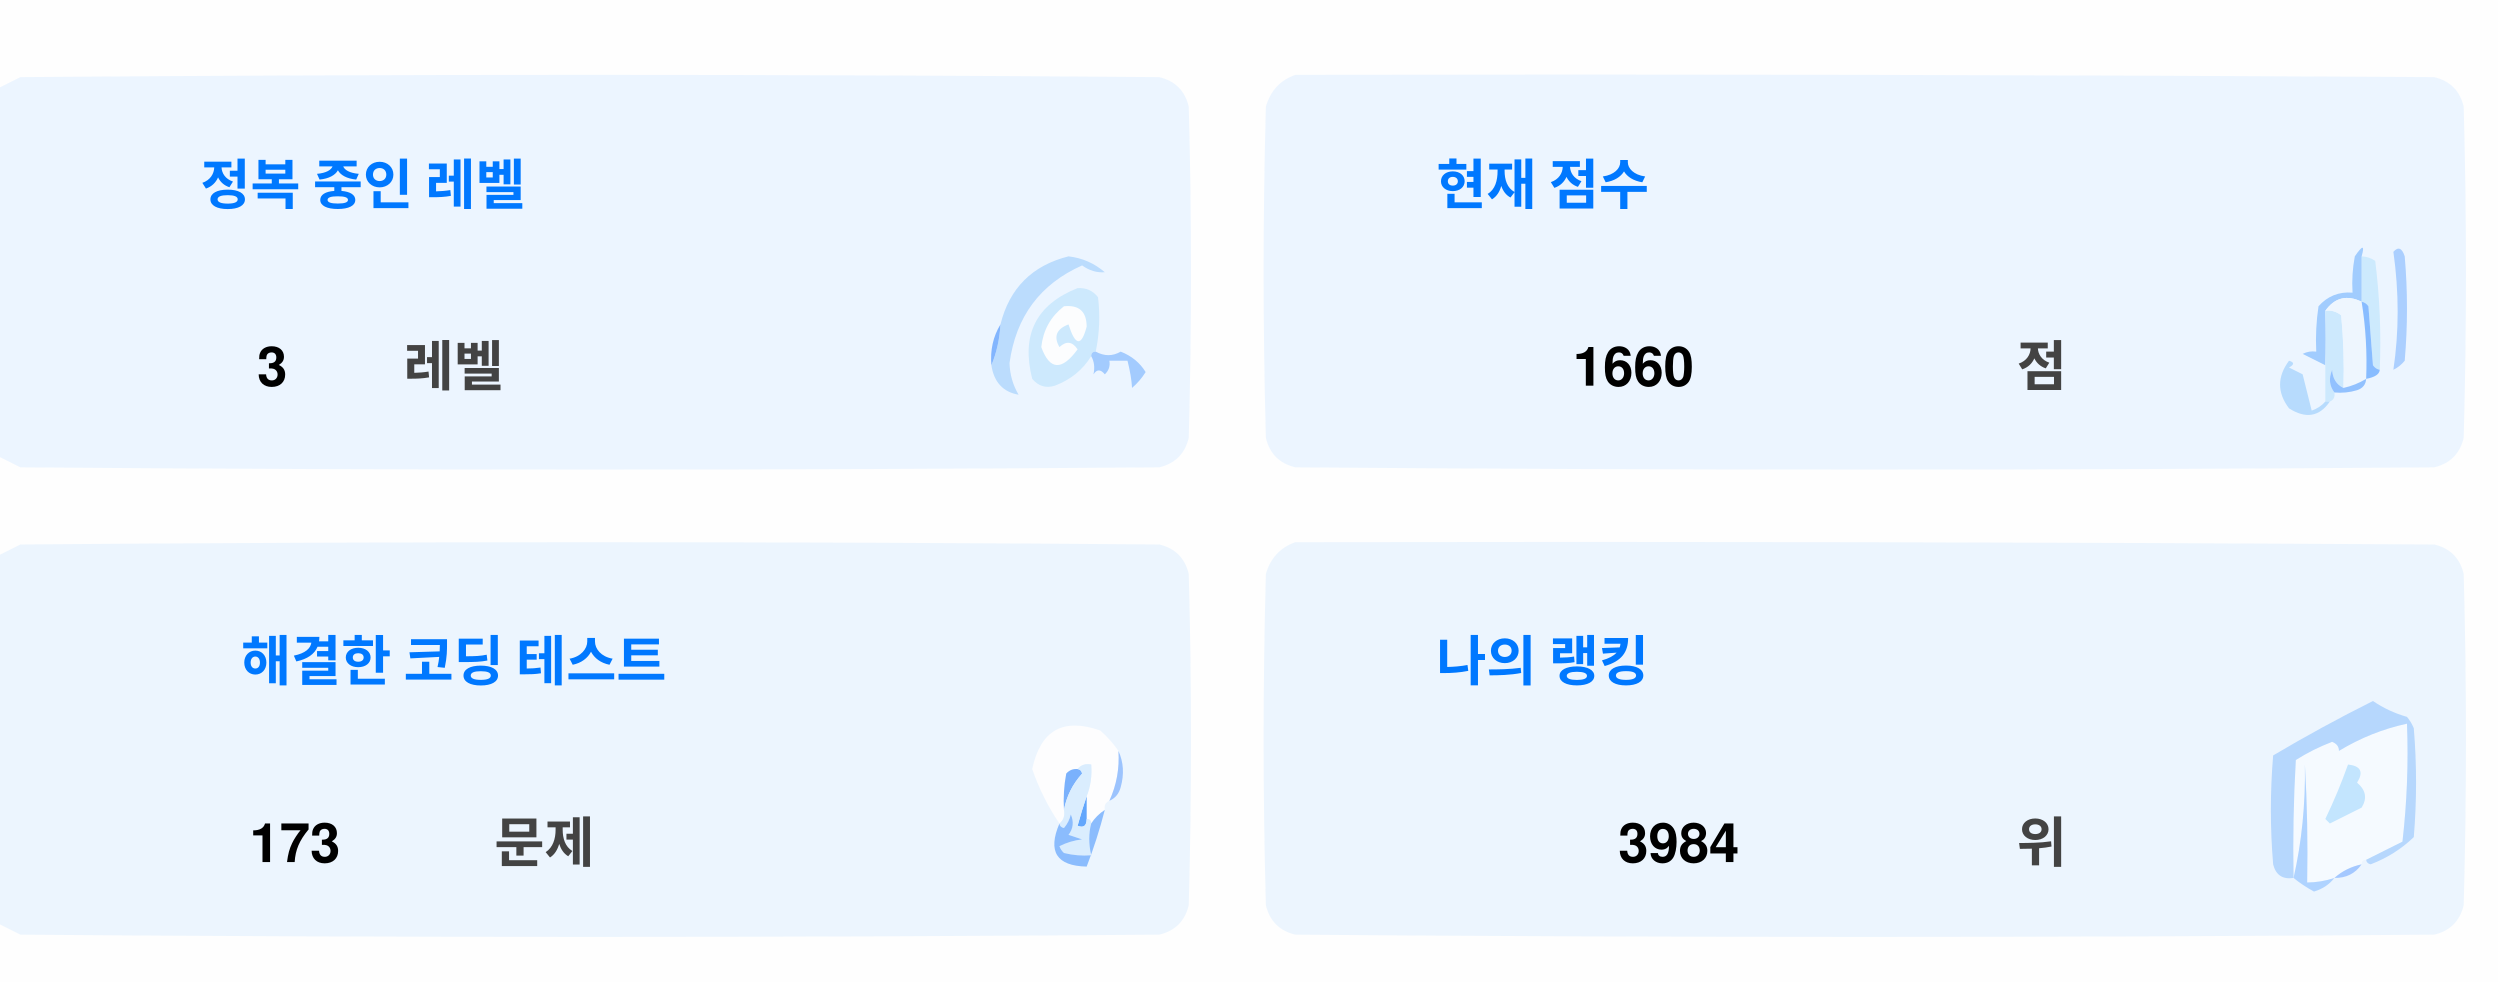
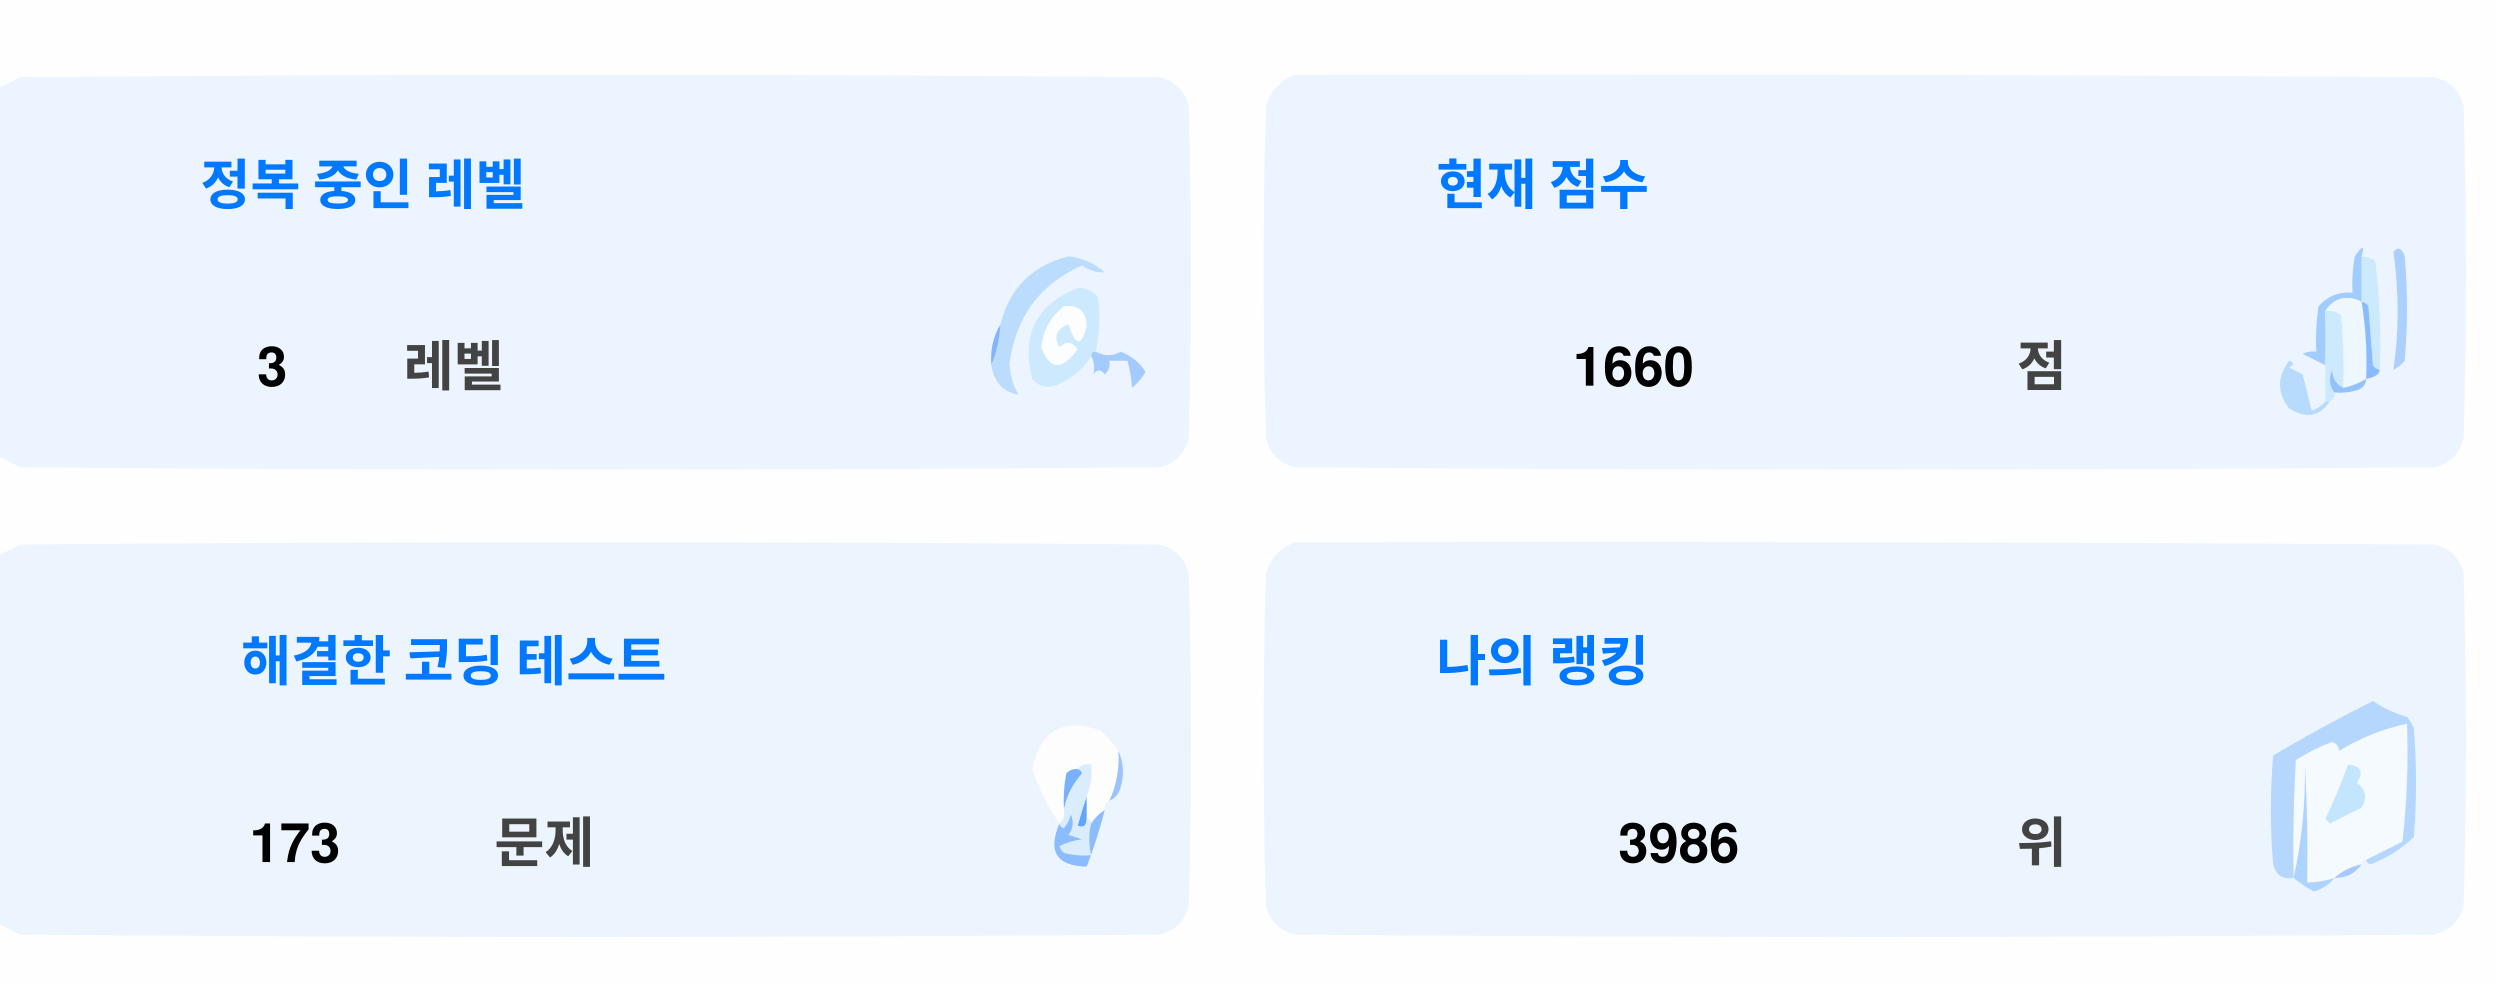
<svg xmlns="http://www.w3.org/2000/svg" version="1.1" width="551px" height="217px" style="shape-rendering:geometricPrecision; text-rendering:geometricPrecision; image-rendering:optimizeQuality; fill-rule:evenodd; clip-rule:evenodd">
  <style>.title {fill: #434343;font-size: 1rem;line-height: 1.5rem;font-weight: bold;font-family: -apple-system, BlinkMacSystemFont, Segoe UI, Helvetica, Arial, sans-serif, Apple Color Emoji, Segoe UI Emoji;}.desc {fill: #434343;font-size: 2.5rem;font-weight: bold;line-height: 1.5rem;font-family: -apple-system, BlinkMacSystemFont, Segoe UI, Helvetica, Arial, sans-serif, Apple Color Emoji, Segoe UI Emoji;}.desc-2 {fill: #434343;font-size: 1rem;font-weight: bold;line-height: 1.5rem;font-family: -apple-system, BlinkMacSystemFont, Segoe UI, Helvetica, Arial, sans-serif, Apple Color Emoji, Segoe UI Emoji;}.text, .desc {animation: twinkling 4s ease-in-out infinite;}@keyframes twinkling {40% { opacity: 1; }50% { opacity: 0.5; }60% { opacity: 1; }70% { opacity: 0.5; }80% { opacity: 1; }}</style>
  <g>
    <path style="opacity:1" fill="#fefefe" d="M -0.5,-0.5 C 183.167,-0.5 366.833,-0.5 550.5,-0.5C 550.5,71.833 550.5,144.167 550.5,216.5C 366.833,216.5 183.167,216.5 -0.5,216.5C -0.5,212.167 -0.5,207.833 -0.5,203.5C 1.14,204.32 2.807,205.153 4.5,206C 88.167,206.667 171.833,206.667 255.5,206C 259,205.167 261.167,203 262,199.5C 262.667,175.167 262.667,150.833 262,126.5C 261.167,123 259,120.833 255.5,120C 171.833,119.333 88.167,119.333 4.5,120C 2.807,120.847 1.14,121.68 -0.5,122.5C -0.5,115.167 -0.5,107.833 -0.5,100.5C 1.14,101.32 2.807,102.153 4.5,103C 88.167,103.667 171.833,103.667 255.5,103C 259,102.167 261.167,100 262,96.5C 262.667,72.167 262.667,47.833 262,23.5C 261.167,20 259,17.833 255.5,17C 171.833,16.333 88.167,16.333 4.5,17C 2.807,17.847 1.14,18.68 -0.5,19.5C -0.5,12.833 -0.5,6.167 -0.5,-0.5 Z" />
  </g>
  <g>
    <path style="opacity:1" fill="#ecf5ff" d="M -0.5,100.5 C -0.5,73.5 -0.5,46.5 -0.5,19.5C 1.14,18.68 2.807,17.847 4.5,17C 88.167,16.333 171.833,16.333 255.5,17C 259,17.833 261.167,20 262,23.5C 262.667,47.833 262.667,72.167 262,96.5C 261.167,100 259,102.167 255.5,103C 171.833,103.667 88.167,103.667 4.5,103C 2.807,102.153 1.14,101.32 -0.5,100.5 Z" />
  </g>
  <g>
    <path style="opacity:1" fill="#ecf5ff" d="M 285.5,16.5 C 369.167,16.333 452.834,16.5 536.5,17C 540,17.833 542.167,20 543,23.5C 543.667,47.833 543.667,72.167 543,96.5C 542.167,100 540,102.167 536.5,103C 452.833,103.667 369.167,103.667 285.5,103C 282,102.167 279.833,100 279,96.5C 278.333,72.167 278.333,47.833 279,23.5C 280.018,19.985 282.185,17.652 285.5,16.5 Z" />
  </g>
  <g>
    <path style="opacity:1" fill="#cdeafd" d="M 520.5,56.5 C 521.583,56.539 522.583,56.873 523.5,57.5C 524.498,65.472 524.831,73.472 524.5,81.5C 523.883,81.389 523.383,81.056 523,80.5C 522.667,76.167 522.333,71.833 522,67.5C 521.617,66.944 521.117,66.611 520.5,66.5C 520.5,63.167 520.5,59.833 520.5,56.5 Z" />
  </g>
  <g>
    <path style="opacity:1" fill="#abcfff" d="M 527.5,55.5 C 528.566,54.308 529.399,54.641 530,56.5C 530.667,64.167 530.667,71.833 530,79.5C 529.311,80.357 528.478,81.023 527.5,81.5C 528.758,73.08 528.758,64.414 527.5,55.5 Z" />
  </g>
  <g>
    <path style="opacity:1" fill="#bbdcfd" d="M 218.5,80.5 C 219.657,77.727 220.324,74.727 220.5,71.5C 222.49,63.51 227.49,58.51 235.5,56.5C 238.528,56.847 241.194,58.014 243.5,60C 241.744,60.141 240.078,59.641 238.5,58.5C 229.247,62.607 223.914,69.773 222.5,80C 222.565,82.526 223.232,84.859 224.5,87C 221.07,86.397 219.07,84.231 218.5,80.5 Z" />
  </g>
  <g>
    <path style="opacity:1" fill="#cde9fd" d="M 241.5,77.5 C 240.833,77.5 240.5,77.833 240.5,78.5C 238.628,81.529 235.961,83.695 232.5,85C 230.536,85.624 228.869,85.124 227.5,83.5C 225.021,73.791 228.354,67.124 237.5,63.5C 239.374,63.39 240.874,64.056 242,65.5C 242.497,69.524 242.331,73.524 241.5,77.5 Z" />
  </g>
  <g>
    <path style="opacity:1" fill="#fcfdfe" d="M 234.5,67.5 C 237.826,67.162 239.493,68.662 239.5,72C 238.334,76.434 237,76.267 235.5,71.5C 232.832,72.515 232.166,74.182 233.5,76.5C 235.017,75.089 236.351,75.256 237.5,77C 234.006,81.771 231.34,81.605 229.5,76.5C 229.904,72.771 231.571,69.771 234.5,67.5 Z" />
  </g>
  <g>
    <path style="opacity:1" fill="#a1ccfe" d="M 520.5,56.5 C 520.5,59.833 520.5,63.167 520.5,66.5C 517.238,64.922 514.572,65.589 512.5,68.5C 512.617,72.81 512.617,76.81 512.5,80.5C 510.86,79.68 509.193,78.847 507.5,78C 508.448,77.517 509.448,77.35 510.5,77.5C 510.335,74.15 510.502,70.817 511,67.5C 512.995,65.253 515.495,64.253 518.5,64.5C 518.336,61.813 518.503,59.146 519,56.5C 520.731,53.969 521.231,53.969 520.5,56.5 Z" />
  </g>
  <g>
    <path style="opacity:1" fill="#cde9fd" d="M 512.5,68.5 C 513.822,68.33 514.989,68.663 516,69.5C 516.499,74.823 516.666,80.156 516.5,85.5C 514.955,84.77 514.122,83.437 514,81.5C 513.22,83.387 513.387,85.054 514.5,86.5C 514.672,87.492 514.338,88.158 513.5,88.5C 513.167,88.5 512.833,88.5 512.5,88.5C 512.5,85.833 512.5,83.167 512.5,80.5C 512.617,76.81 512.617,72.81 512.5,68.5 Z" />
  </g>
  <g>
    <path style="opacity:1" fill="#eef6fe" d="M 520.5,66.5 C 521.407,72.106 521.74,77.773 521.5,83.5C 519.95,84.441 518.284,85.108 516.5,85.5C 516.666,80.156 516.499,74.823 516,69.5C 514.989,68.663 513.822,68.33 512.5,68.5C 514.572,65.589 517.238,64.922 520.5,66.5 Z" />
  </g>
  <g>
    <path style="opacity:1" fill="#88bcff" d="M 520.5,66.5 C 521.117,66.611 521.617,66.944 522,67.5C 522.333,71.833 522.667,76.167 523,80.5C 523.383,81.056 523.883,81.389 524.5,81.5C 524.445,82.469 523.445,83.136 521.5,83.5C 521.74,77.773 521.407,72.106 520.5,66.5 Z" />
  </g>
  <g>
    <path style="opacity:1" fill="#82b5fe" d="M 220.5,71.5 C 220.324,74.727 219.657,77.727 218.5,80.5C 218.215,77.171 218.882,74.171 220.5,71.5 Z" />
  </g>
  <g>
    <path style="opacity:1" fill="#a3cbfe" d="M 240.5,78.5 C 240.5,77.833 240.833,77.5 241.5,77.5C 243.391,78.536 245.224,78.536 247,77.5C 249.391,78.429 251.225,79.929 252.5,82C 251.681,83.319 250.681,84.486 249.5,85.5C 249.409,83.777 249.075,81.777 248.5,79.5C 247.167,79.5 245.833,79.5 244.5,79.5C 244.719,80.675 244.386,81.675 243.5,82.5C 242.575,81.359 241.741,81.359 241,82.5C 241.331,80.981 241.164,79.648 240.5,78.5 Z" />
  </g>
  <g>
    <path style="opacity:1" fill="#b7dbfd" d="M 512.5,88.5 C 512.833,88.5 513.167,88.5 513.5,88.5C 511.199,91.857 508.199,92.357 504.5,90C 501.872,86.535 501.872,83.035 504.5,79.5C 505.696,79.846 505.696,80.346 504.5,81C 505.5,81.5 506.5,82 507.5,82.5C 508.167,85.167 508.833,87.833 509.5,90.5C 510.739,90.058 511.739,89.391 512.5,88.5 Z" />
  </g>
  <g>
    <path style="opacity:1" fill="#92c1fe" d="M 516.5,85.5 C 518.284,85.108 519.95,84.441 521.5,83.5C 521.423,84.75 520.756,85.583 519.5,86C 517.866,86.493 516.199,86.66 514.5,86.5C 513.387,85.054 513.22,83.387 514,81.5C 514.122,83.437 514.955,84.77 516.5,85.5 Z" />
  </g>
  <g>
    <path style="opacity:1" fill="#ecf5fe" d="M -0.5,203.5 C -0.5,176.5 -0.5,149.5 -0.5,122.5C 1.14,121.68 2.807,120.847 4.5,120C 88.167,119.333 171.833,119.333 255.5,120C 259,120.833 261.167,123 262,126.5C 262.667,150.833 262.667,175.167 262,199.5C 261.167,203 259,205.167 255.5,206C 171.833,206.667 88.167,206.667 4.5,206C 2.807,205.153 1.14,204.32 -0.5,203.5 Z" />
  </g>
  <g>
    <path style="opacity:1" fill="#ecf5fe" d="M 285.5,119.5 C 369.167,119.333 452.834,119.5 536.5,120C 540,120.833 542.167,123 543,126.5C 543.667,150.833 543.667,175.167 543,199.5C 542.167,203 540,205.167 536.5,206C 452.833,206.667 369.167,206.667 285.5,206C 282,205.167 279.833,203 279,199.5C 278.333,175.167 278.333,150.833 279,126.5C 280.018,122.985 282.185,120.652 285.5,119.5 Z" />
  </g>
  <g>
    <path style="opacity:1" fill="#fdfdfe" d="M 246.5,165.5 C 246.758,169.367 246.092,173.034 244.5,176.5C 243.662,176.842 243.328,177.508 243.5,178.5C 242.272,179.306 241.272,180.306 240.5,181.5C 240.5,180.833 240.167,180.5 239.5,180.5C 239.5,178.833 239.5,177.167 239.5,175.5C 240.369,173.283 240.702,170.95 240.5,168.5C 239.209,168.263 238.209,168.596 237.5,169.5C 236.504,169.414 235.671,169.748 235,170.5C 234.503,173.146 234.336,175.813 234.5,178.5C 234.737,179.791 234.404,180.791 233.5,181.5C 230.986,177.806 228.986,173.806 227.5,169.5C 229.309,160.957 234.309,158.124 242.5,161C 244.07,162.397 245.404,163.897 246.5,165.5 Z" />
  </g>
  <g>
    <path style="opacity:1" fill="#f5faff" d="M 521.5,189.5 C 520.833,189.5 520.5,189.833 520.5,190.5C 518.181,190.992 516.181,191.992 514.5,193.5C 512.565,194.15 510.565,194.483 508.5,194.5C 508.666,185.827 508.5,177.16 508,168.5C 508.141,177.227 507.308,185.56 505.5,193.5C 505.334,184.827 505.5,176.16 506,167.5C 508.527,165.903 511.194,164.57 514,163.5C 515.011,163.892 515.511,164.559 515.5,165.5C 520.21,162.641 525.21,160.641 530.5,159.5C 530.831,168.192 530.498,176.859 529.5,185.5C 526.807,186.847 524.14,188.18 521.5,189.5 Z" />
  </g>
  <g>
    <path style="opacity:1" fill="#b6d7fd" d="M 521.5,189.5 C 524.14,188.18 526.807,186.847 529.5,185.5C 530.498,176.859 530.831,168.192 530.5,159.5C 525.21,160.641 520.21,162.641 515.5,165.5C 515.511,164.559 515.011,163.892 514,163.5C 511.194,164.57 508.527,165.903 506,167.5C 505.5,176.16 505.334,184.827 505.5,193.5C 503.089,193.863 501.589,192.863 501,190.5C 500.333,182.5 500.333,174.5 501,166.5C 508.173,162.246 515.507,158.246 523,154.5C 525.304,156.068 527.804,157.235 530.5,158C 531.126,158.75 531.626,159.584 532,160.5C 532.667,168.5 532.667,176.5 532,184.5C 529.292,187.111 526.125,189.111 522.5,190.5C 521.893,190.376 521.56,190.043 521.5,189.5 Z" />
  </g>
  <g>
    <path style="opacity:1" fill="#c3e5fe" d="M 517.5,168.5 C 520.317,168.801 520.984,170.134 519.5,172.5C 521.439,174.122 521.772,175.956 520.5,178C 518.167,179.167 515.833,180.333 513.5,181.5C 513.167,181.167 512.833,180.833 512.5,180.5C 514.414,176.515 516.081,172.515 517.5,168.5 Z" />
  </g>
  <g>
    <path style="opacity:1" fill="#7ab1fc" d="M 237.5,169.5 C 238.043,169.56 238.376,169.893 238.5,170.5C 236.395,172.836 235.062,175.503 234.5,178.5C 234.336,175.813 234.503,173.146 235,170.5C 235.671,169.748 236.504,169.414 237.5,169.5 Z" />
  </g>
  <g>
    <path style="opacity:1" fill="#afd3ff" d="M 514.5,193.5 C 513.378,194.947 511.878,195.947 510,196.5C 508.348,195.601 506.848,194.601 505.5,193.5C 507.308,185.56 508.141,177.227 508,168.5C 508.5,177.16 508.666,185.827 508.5,194.5C 510.565,194.483 512.565,194.15 514.5,193.5 Z" />
  </g>
  <g>
    <path style="opacity:1" fill="#9cc3fd" d="M 246.5,165.5 C 247.634,167.966 247.801,170.633 247,173.5C 246.623,174.942 245.79,175.942 244.5,176.5C 246.092,173.034 246.758,169.367 246.5,165.5 Z" />
  </g>
  <g>
    <path style="opacity:1" fill="#62a6fc" d="M 239.5,175.5 C 239.5,177.167 239.5,178.833 239.5,180.5C 239.483,182.028 238.816,182.528 237.5,182C 238.117,179.723 238.784,177.556 239.5,175.5 Z" />
  </g>
  <g>
    <path style="opacity:1" fill="#daedfe" d="M 237.5,169.5 C 238.209,168.596 239.209,168.263 240.5,168.5C 240.702,170.95 240.369,173.283 239.5,175.5C 238.784,177.556 238.117,179.723 237.5,182C 238.816,182.528 239.483,182.028 239.5,180.5C 240.167,180.5 240.5,180.833 240.5,181.5C 239.918,183.669 239.918,186.002 240.5,188.5C 238.473,188.662 236.473,188.495 234.5,188C 234.043,187.586 233.709,187.086 233.5,186.5C 235.078,185.702 236.744,185.202 238.5,185C 237.5,184.667 236.5,184.333 235.5,184C 236.554,182.612 236.72,181.112 236,179.5C 235.751,180.624 235.251,181.624 234.5,182.5C 233.893,182.376 233.56,182.043 233.5,181.5C 234.404,180.791 234.737,179.791 234.5,178.5C 235.062,175.503 236.395,172.836 238.5,170.5C 238.376,169.893 238.043,169.56 237.5,169.5 Z" />
  </g>
  <g>
    <path style="opacity:1" fill="#8bbcfd" d="M 243.5,178.5 C 242.395,182.803 241.062,186.969 239.5,191C 232.857,190.847 230.857,187.68 233.5,181.5C 233.56,182.043 233.893,182.376 234.5,182.5C 235.251,181.624 235.751,180.624 236,179.5C 236.72,181.112 236.554,182.612 235.5,184C 236.5,184.333 237.5,184.667 238.5,185C 236.744,185.202 235.078,185.702 233.5,186.5C 233.709,187.086 234.043,187.586 234.5,188C 236.473,188.495 238.473,188.662 240.5,188.5C 239.918,186.002 239.918,183.669 240.5,181.5C 241.272,180.306 242.272,179.306 243.5,178.5 Z" />
  </g>
  <g>
    <path style="opacity:1" fill="#a4c8ff" d="M 520.5,190.5 C 519.089,192.539 517.089,193.539 514.5,193.5C 516.181,191.992 518.181,190.992 520.5,190.5 Z" />
  </g>
  <text text-anchor="middle" x="80" y="45" class="title" style="fill:#0078ff;" stroke="#none" stroke-width="1">정복 중인 레벨</text>
  <text text-anchor="middle" x="60" y="85" class="desc" style="fill:#000000;" stroke="#none" stroke-width="1">3</text>
  <text text-anchor="middle" x="100" y="85" class="desc-2" style="fill:#434343;" stroke="#none" stroke-width="1">레벨</text>
  <text text-anchor="middle" x="340" y="45" class="title" style="fill:#0078ff;" stroke="#none" stroke-width="1">현재 점수</text>
  <text text-anchor="middle" x="360" y="85" class="desc" style="fill:#000000;" stroke="#none" stroke-width="1">1660</text>
  <text text-anchor="middle" x="450" y="85" class="desc-2" style="fill:#434343;" stroke="#none" stroke-width="1">점</text>
  <text text-anchor="middle" x="100" y="150" class="title" style="fill:#0078ff;" stroke="#none" stroke-width="1">해결한 코딩 테스트</text>
  <text text-anchor="middle" x="65" y="190" class="desc" style="fill:#000000;" stroke="#none" stroke-width="1">173</text>
  <text text-anchor="middle" x="120" y="190" class="desc-2" style="fill:#434343;" stroke="#none" stroke-width="1">문제</text>
  <text text-anchor="middle" x="340" y="150" class="title" style="fill:#0078ff;" stroke="#none" stroke-width="1">나의 랭킹</text>
-   <text text-anchor="middle" x="370" y="190" class="desc" style="fill:#000000;" stroke="#none" stroke-width="1">3984</text>
+   <text text-anchor="middle" x="370" y="190" class="desc" style="fill:#000000;" stroke="#none" stroke-width="1">3986</text>
  <text text-anchor="middle" x="450" y="190" class="desc-2" style="fill:#434343;" stroke="#none" stroke-width="1">위</text>
</svg>
